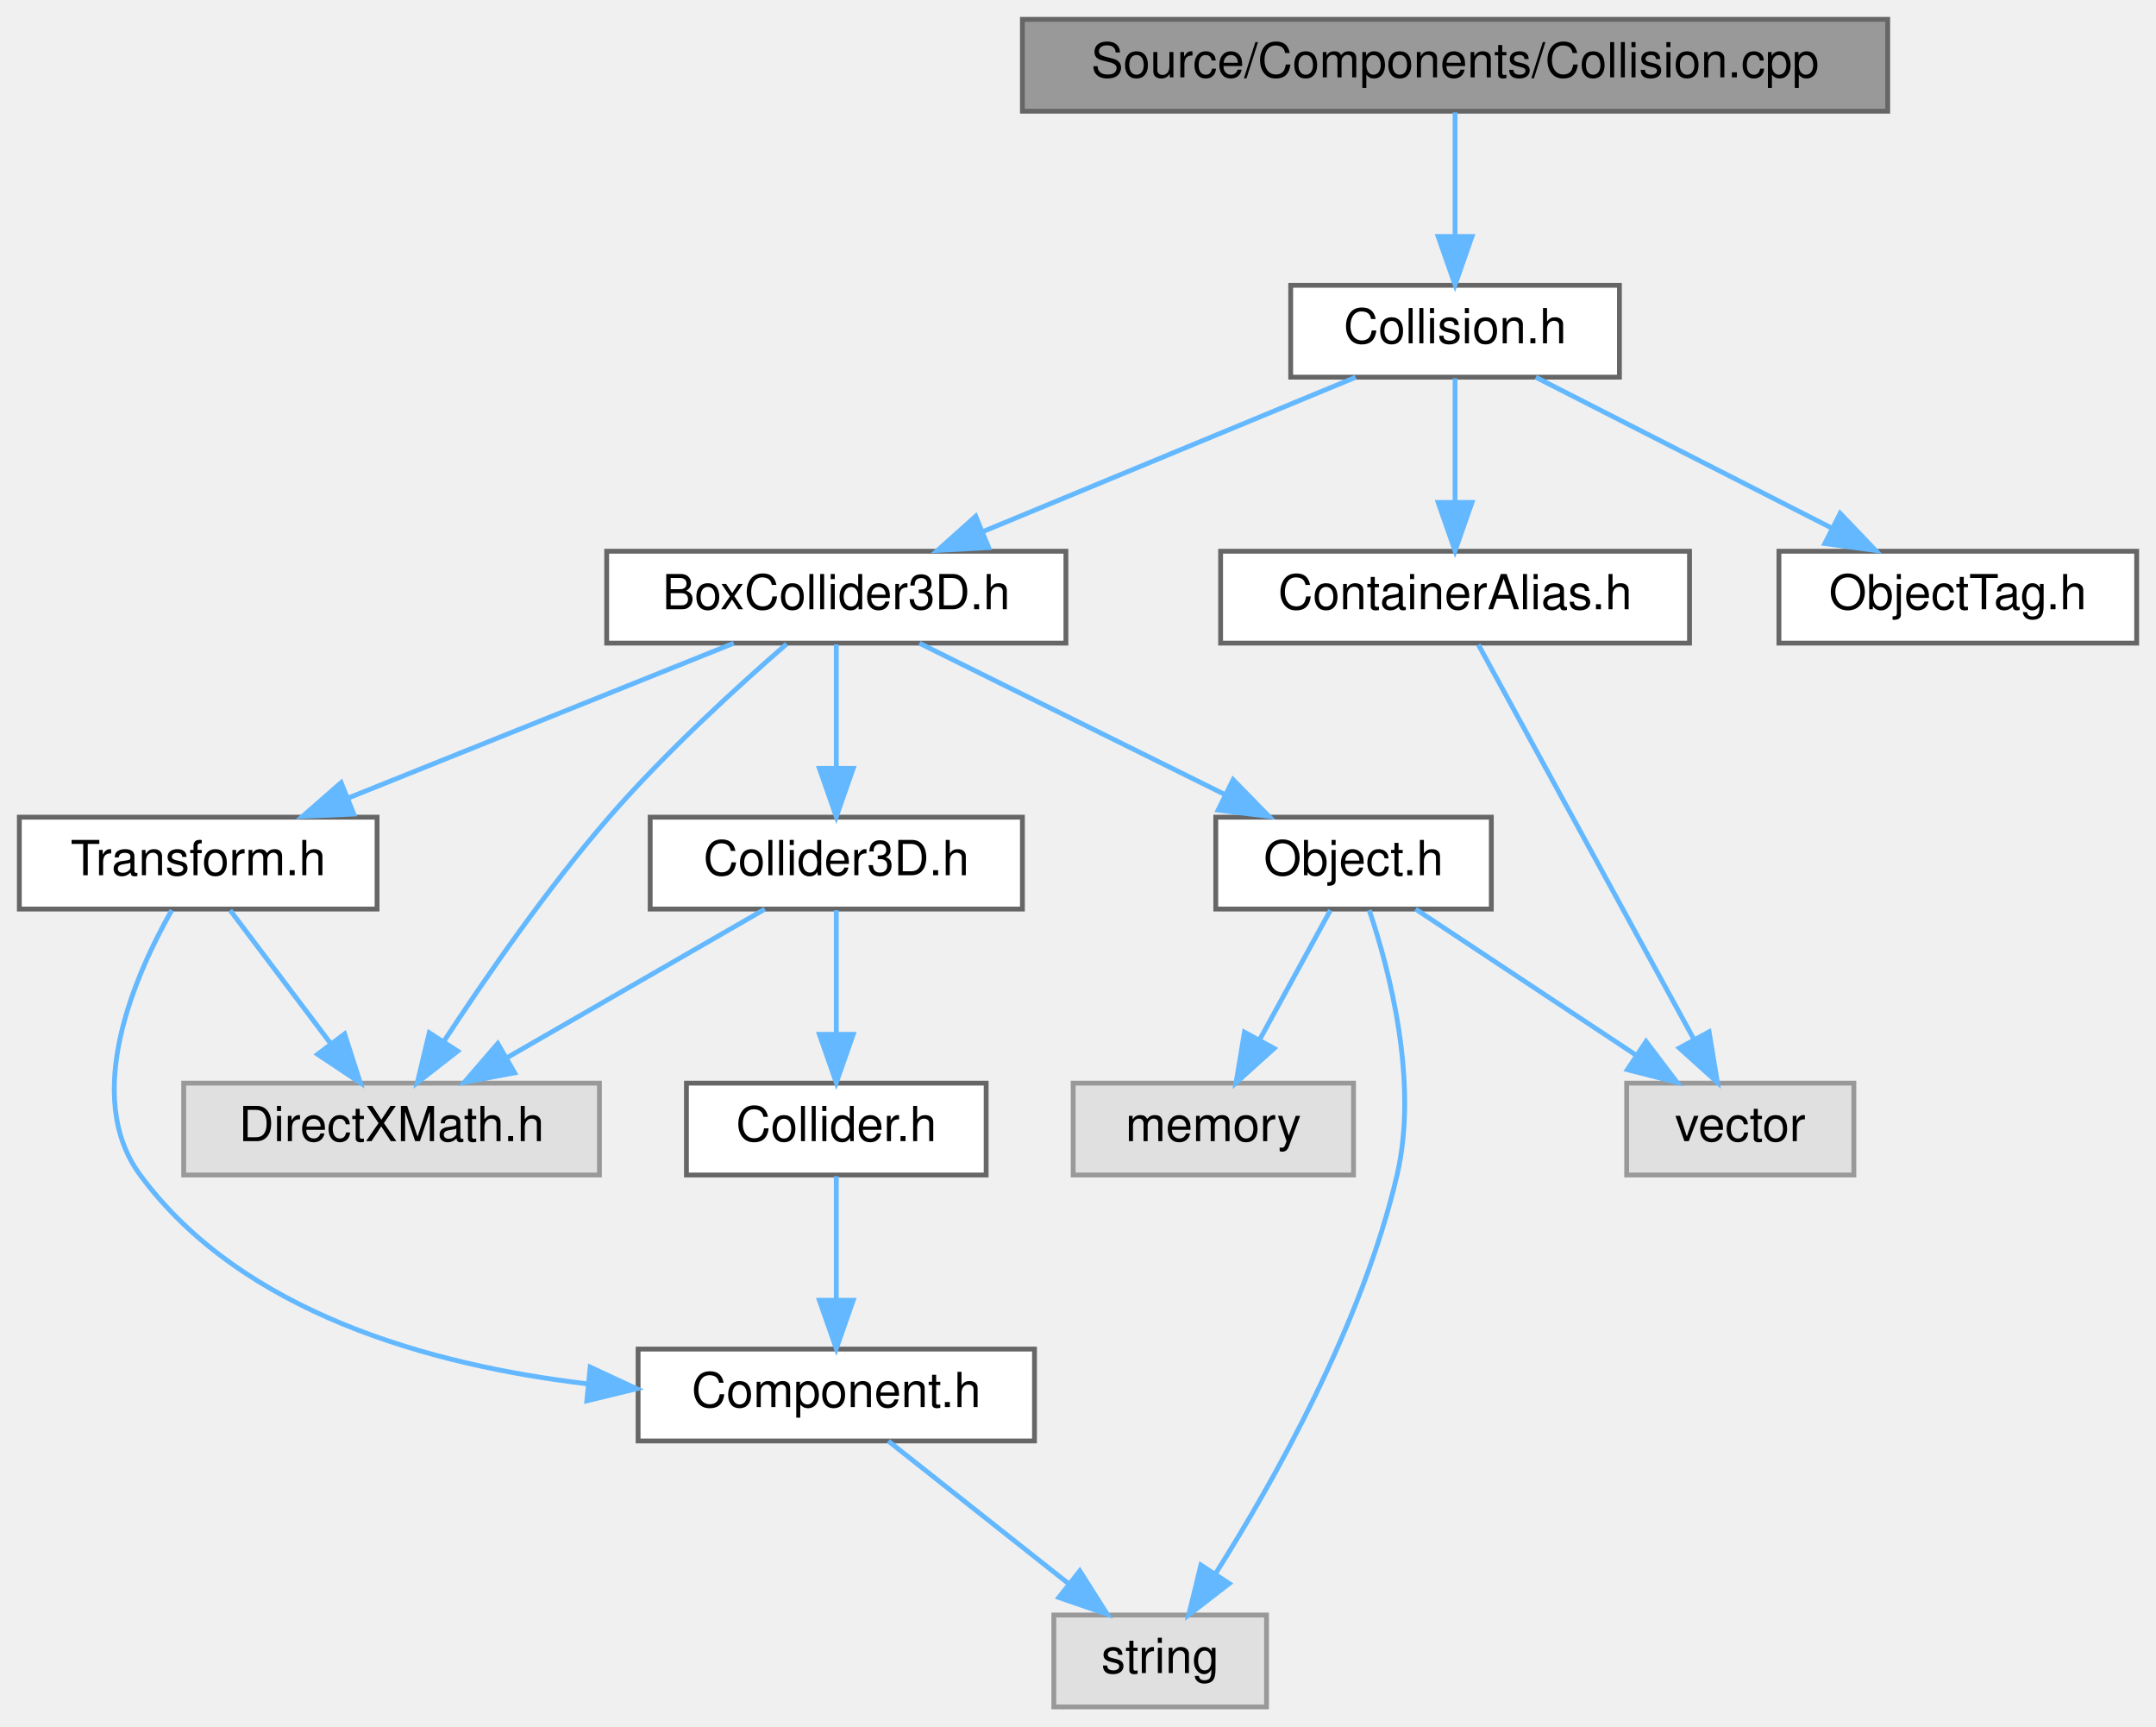
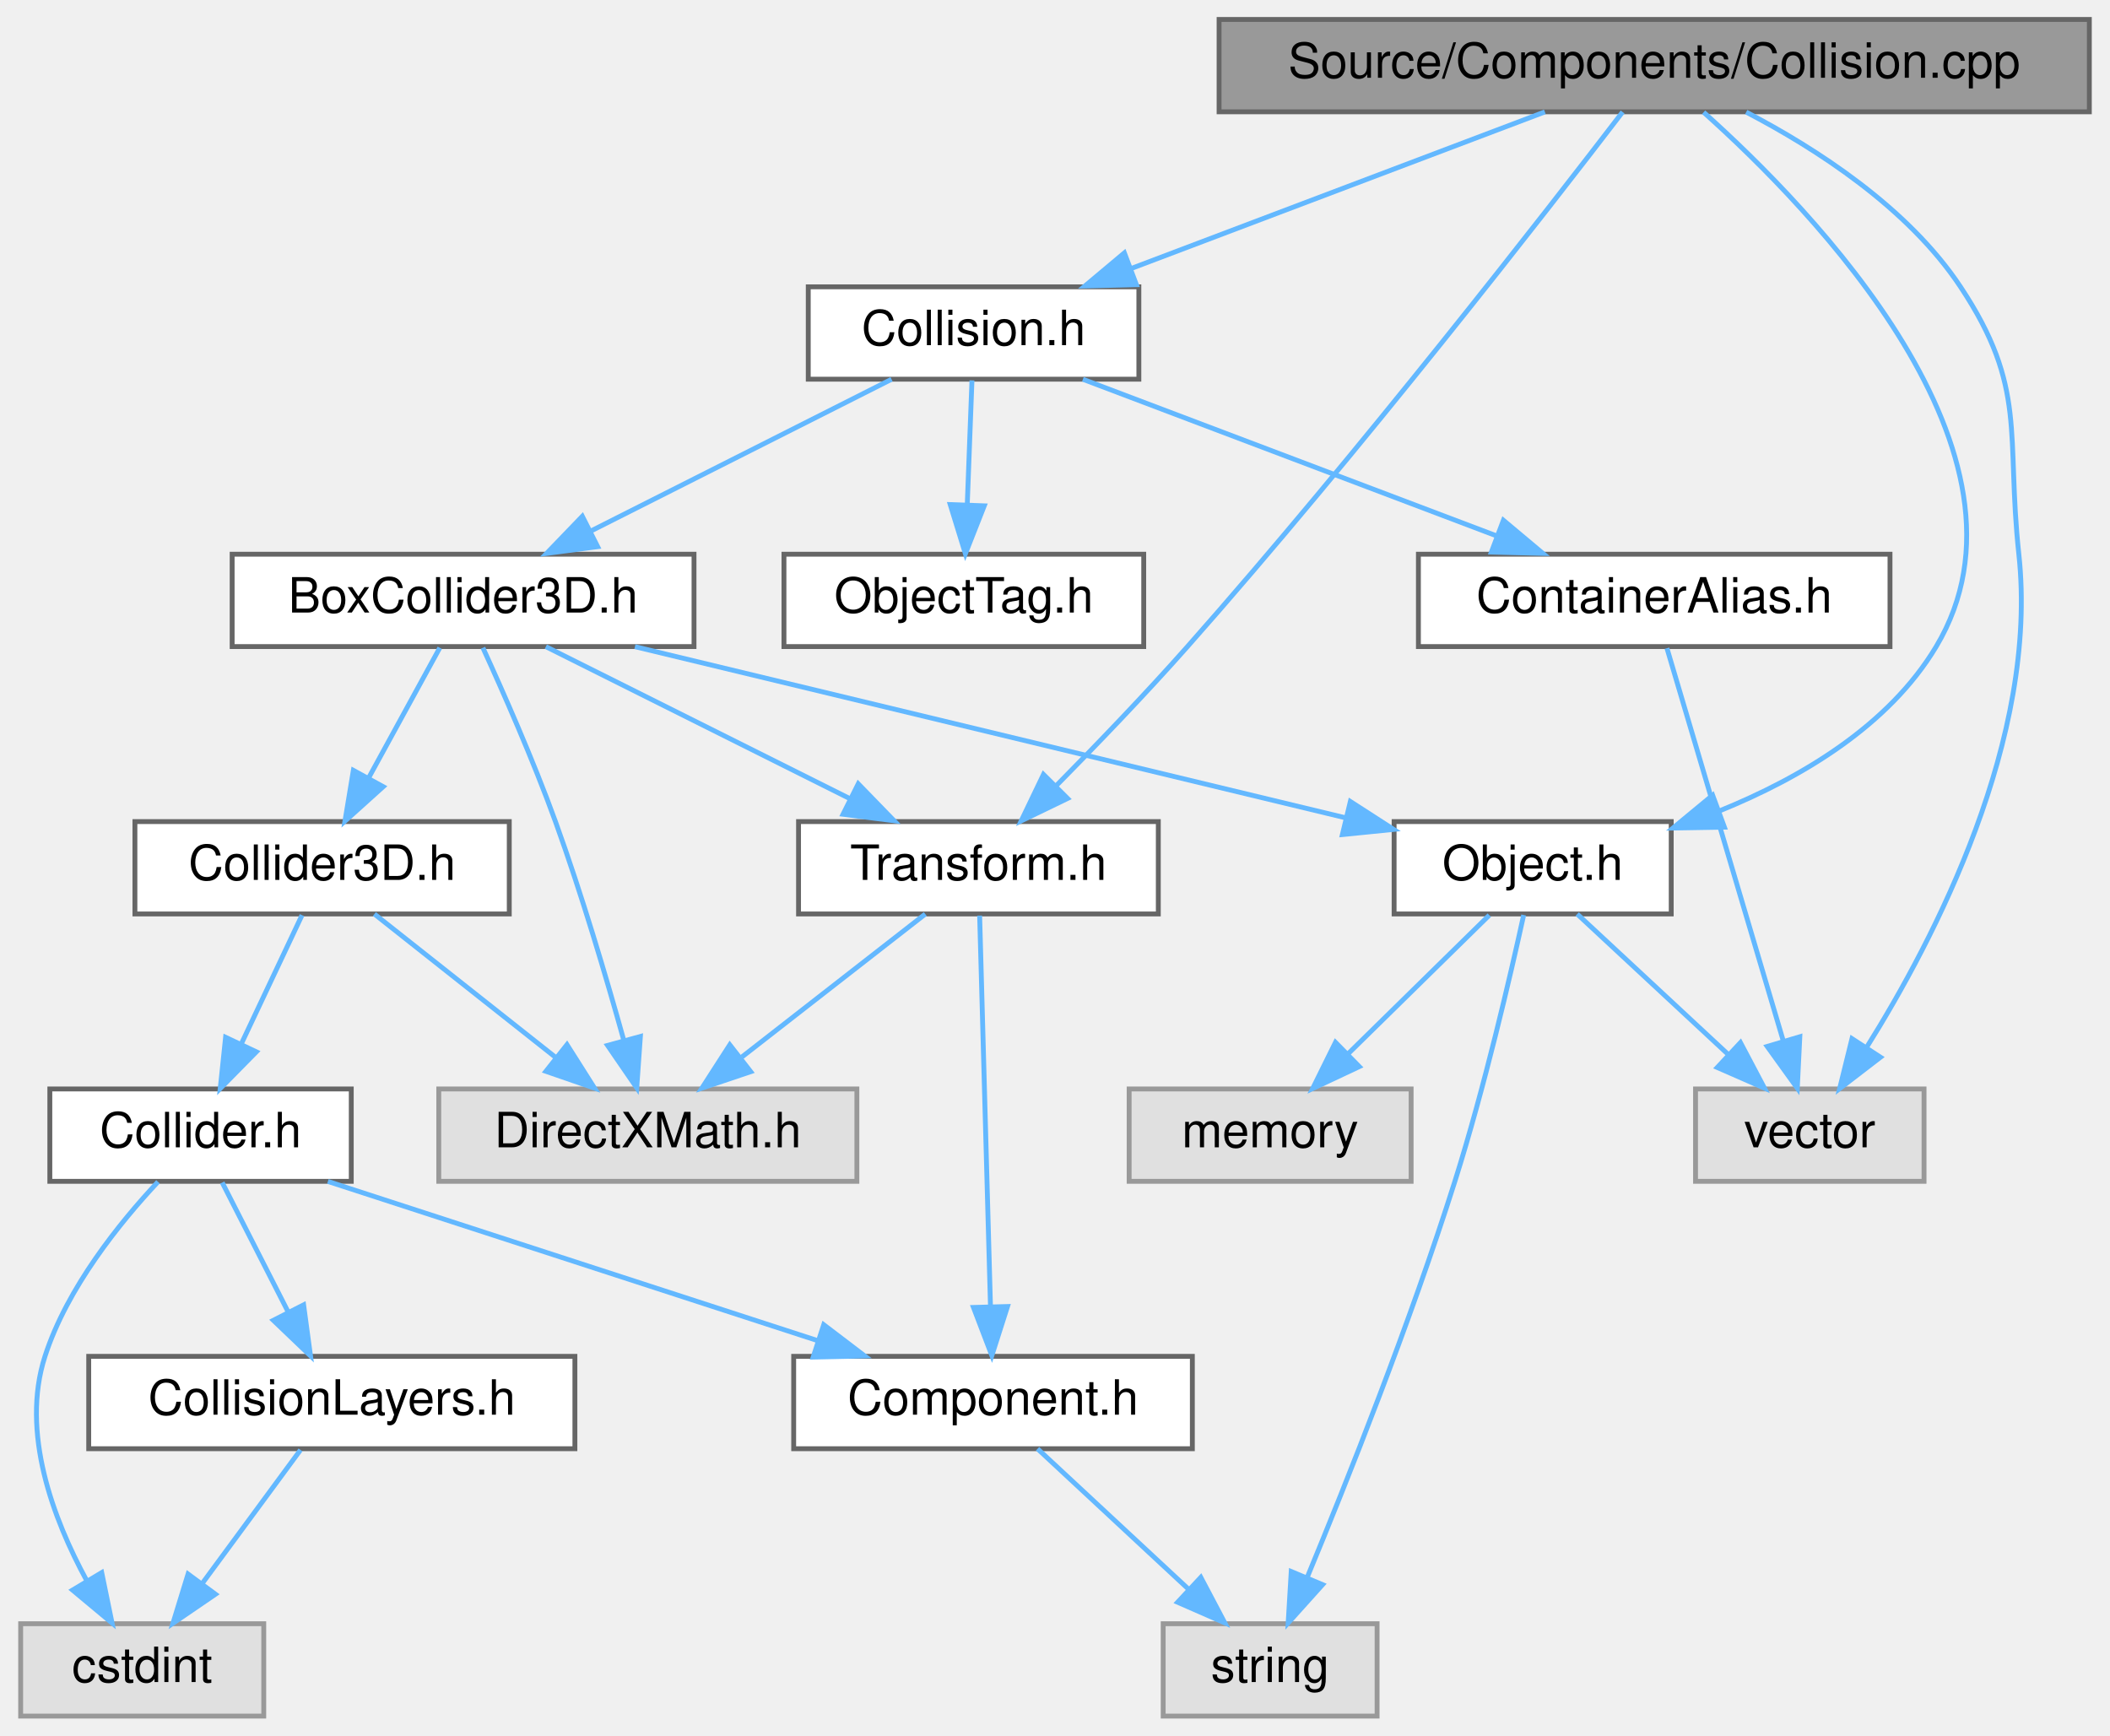
- <svg xmlns="http://www.w3.org/2000/svg" xmlns:xlink="http://www.w3.org/1999/xlink" width="446pt" height="357pt" viewBox="0.00 0.00 446.00 357.00">
+ <svg xmlns="http://www.w3.org/2000/svg" xmlns:xlink="http://www.w3.org/1999/xlink" width="434pt" height="357pt" viewBox="0.00 0.00 433.50 357.00">
  <g id="graph0" class="graph" transform="scale(1 1) rotate(0) translate(4 353)">
    <g id="Node000001" class="node">
      <g id="a_Node000001">
        <a xlink:title=" ">
-           <polygon fill="#999999" stroke="#666666" points="386.5,-349 207.5,-349 207.5,-330 386.5,-330 386.5,-349" />
-           <text text-anchor="middle" x="297" y="-337" font-family="Helvetica,sans-Serif" font-size="10.00">Source/Components/Collision.cpp</text>
+           <polygon fill="#999999" stroke="#666666" points="425.5,-349 246.5,-349 246.5,-330 425.5,-330 425.5,-349" />
+           <text text-anchor="middle" x="336" y="-337" font-family="Helvetica,sans-Serif" font-size="10.00">Source/Components/Collision.cpp</text>
        </a>
      </g>
    </g>
    <g id="Node000002" class="node">
      <g id="a_Node000002">
        <a xlink:href="Collision_8h.html" target="_top" xlink:title=" ">
-           <polygon fill="white" stroke="#666666" points="331,-294 263,-294 263,-275 331,-275 331,-294" />
-           <text text-anchor="middle" x="297" y="-282" font-family="Helvetica,sans-Serif" font-size="10.00">Collision.h</text>
+           <polygon fill="white" stroke="#666666" points="230,-294 162,-294 162,-275 230,-275 230,-294" />
+           <text text-anchor="middle" x="196" y="-282" font-family="Helvetica,sans-Serif" font-size="10.00">Collision.h</text>
        </a>
      </g>
    </g>
    <g id="edge1_Node000001_Node000002" class="edge">
      <g id="a_edge1_Node000001_Node000002">
        <a xlink:title=" ">
-           <path fill="none" stroke="#63b8ff" d="M297,-329.75C297,-322.8 297,-312.85 297,-304.13" />
-           <polygon fill="#63b8ff" stroke="#63b8ff" points="300.5,-304.09 297,-294.09 293.5,-304.09 300.5,-304.09" />
+           <path fill="none" stroke="#63b8ff" d="M313.51,-329.98C290.48,-321.27 254.46,-307.63 228.37,-297.75" />
+           <polygon fill="#63b8ff" stroke="#63b8ff" points="229.49,-294.44 218.9,-294.17 227.02,-300.98 229.49,-294.44" />
+         </a>
+       </g>
+     </g>
+     <g id="Node000011" class="node">
+       <g id="a_Node000011">
+         <a xlink:href="Object_8h.html" target="_top" xlink:title=" ">
+           <polygon fill="white" stroke="#666666" points="339.5,-184 282.5,-184 282.5,-165 339.5,-165 339.5,-184" />
+           <text text-anchor="middle" x="311" y="-172" font-family="Helvetica,sans-Serif" font-size="10.00">Object.h</text>
+         </a>
+       </g>
+     </g>
+     <g id="edge23_Node000001_Node000011" class="edge">
+       <g id="a_edge23_Node000001_Node000011">
+         <a xlink:title=" ">
+           <path fill="none" stroke="#63b8ff" d="M346.16,-329.91C368.4,-310.03 417.64,-259.5 394,-220 384.24,-203.7 366.24,-193.03 349.5,-186.23" />
+           <polygon fill="#63b8ff" stroke="#63b8ff" points="350.44,-182.85 339.85,-182.67 348.02,-189.42 350.44,-182.85" />
+         </a>
+       </g>
+     </g>
+     <g id="Node000012" class="node">
+       <g id="a_Node000012">
+         <a xlink:title=" ">
+           <polygon fill="#e0e0e0" stroke="#999999" points="391.5,-129 344.5,-129 344.5,-110 391.5,-110 391.5,-129" />
+           <text text-anchor="middle" x="368" y="-117" font-family="Helvetica,sans-Serif" font-size="10.00">vector</text>
+         </a>
+       </g>
+     </g>
+     <g id="edge24_Node000001_Node000012" class="edge">
+       <g id="a_edge24_Node000001_Node000012">
+         <a xlink:title=" ">
+           <path fill="none" stroke="#63b8ff" d="M354.92,-329.94C369.23,-322.48 388.2,-310.3 399,-294 412.82,-273.15 408.32,-263.88 411,-239 415.09,-201.11 393.72,-159.94 379.64,-137.48" />
+           <polygon fill="#63b8ff" stroke="#63b8ff" points="382.54,-135.53 374.14,-129.07 376.68,-139.35 382.54,-135.53" />
+         </a>
+       </g>
+     </g>
+     <g id="Node000014" class="node">
+       <g id="a_Node000014">
+         <a xlink:href="Transform_8h.html" target="_top" xlink:title=" ">
+           <polygon fill="white" stroke="#666666" points="234,-184 160,-184 160,-165 234,-165 234,-184" />
+           <text text-anchor="middle" x="197" y="-172" font-family="Helvetica,sans-Serif" font-size="10.00">Transform.h</text>
+         </a>
+       </g>
+     </g>
+     <g id="edge22_Node000001_Node000014" class="edge">
+       <g id="a_edge22_Node000001_Node000014">
+         <a xlink:title=" ">
+           <path fill="none" stroke="#63b8ff" d="M329.5,-329.96C314.34,-310.17 275.27,-259.85 240,-220 231.37,-210.25 221.26,-199.75 213.02,-191.4" />
+           <polygon fill="#63b8ff" stroke="#63b8ff" points="215.34,-188.76 205.8,-184.15 210.38,-193.7 215.34,-188.76" />
        </a>
      </g>
    </g>
    <g id="Node000003" class="node">
      <g id="a_Node000003">
        <a xlink:href="BoxCollider3D_8h.html" target="_top" xlink:title=" ">
-           <polygon fill="white" stroke="#666666" points="216.5,-239 121.5,-239 121.5,-220 216.5,-220 216.5,-239" />
-           <text text-anchor="middle" x="169" y="-227" font-family="Helvetica,sans-Serif" font-size="10.00">BoxCollider3D.h</text>
+           <polygon fill="white" stroke="#666666" points="138.5,-239 43.5,-239 43.5,-220 138.5,-220 138.5,-239" />
+           <text text-anchor="middle" x="91" y="-227" font-family="Helvetica,sans-Serif" font-size="10.00">BoxCollider3D.h</text>
        </a>
      </g>
    </g>
    <g id="edge2_Node000002_Node000003" class="edge">
      <g id="a_edge2_Node000002_Node000003">
        <a xlink:title=" ">
-           <path fill="none" stroke="#63b8ff" d="M276.43,-274.98C255.57,-266.34 223.03,-252.87 199.23,-243.02" />
-           <polygon fill="#63b8ff" stroke="#63b8ff" points="200.52,-239.76 189.94,-239.17 197.84,-246.23 200.52,-239.76" />
-         </a>
-       </g>
-     </g>
-     <g id="Node000013" class="node">
-       <g id="a_Node000013">
+           <path fill="none" stroke="#63b8ff" d="M179.13,-274.98C162.39,-266.54 136.5,-253.47 117.11,-243.68" />
+           <polygon fill="#63b8ff" stroke="#63b8ff" points="118.68,-240.55 108.18,-239.17 115.53,-246.8 118.68,-240.55" />
+         </a>
+       </g>
+     </g>
+     <g id="Node000015" class="node">
+       <g id="a_Node000015">
        <a xlink:href="ObjectTag_8h.html" target="_top" xlink:title=" ">
-           <polygon fill="white" stroke="#666666" points="438,-239 364,-239 364,-220 438,-220 438,-239" />
-           <text text-anchor="middle" x="401" y="-227" font-family="Helvetica,sans-Serif" font-size="10.00">ObjectTag.h</text>
-         </a>
-       </g>
-     </g>
-     <g id="edge16_Node000002_Node000013" class="edge">
-       <g id="a_edge16_Node000002_Node000013">
-         <a xlink:title=" ">
-           <path fill="none" stroke="#63b8ff" d="M313.71,-274.98C330.21,-266.57 355.7,-253.59 374.88,-243.81" />
-           <polygon fill="#63b8ff" stroke="#63b8ff" points="376.67,-246.83 383.99,-239.17 373.49,-240.59 376.67,-246.83" />
-         </a>
-       </g>
-     </g>
-     <g id="Node000014" class="node">
-       <g id="a_Node000014">
+           <polygon fill="white" stroke="#666666" points="231,-239 157,-239 157,-220 231,-220 231,-239" />
+           <text text-anchor="middle" x="194" y="-227" font-family="Helvetica,sans-Serif" font-size="10.00">ObjectTag.h</text>
+         </a>
+       </g>
+     </g>
+     <g id="edge19_Node000002_Node000015" class="edge">
+       <g id="a_edge19_Node000002_Node000015">
+         <a xlink:title=" ">
+           <path fill="none" stroke="#63b8ff" d="M195.67,-274.75C195.41,-267.8 195.03,-257.85 194.7,-249.13" />
+           <polygon fill="#63b8ff" stroke="#63b8ff" points="198.2,-248.95 194.32,-239.09 191.2,-249.21 198.2,-248.95" />
+         </a>
+       </g>
+     </g>
+     <g id="Node000016" class="node">
+       <g id="a_Node000016">
        <a xlink:href="ContainerAlias_8h.html" target="_top" xlink:title=" ">
-           <polygon fill="white" stroke="#666666" points="345.5,-239 248.5,-239 248.5,-220 345.5,-220 345.5,-239" />
-           <text text-anchor="middle" x="297" y="-227" font-family="Helvetica,sans-Serif" font-size="10.00">ContainerAlias.h</text>
-         </a>
-       </g>
-     </g>
-     <g id="edge17_Node000002_Node000014" class="edge">
-       <g id="a_edge17_Node000002_Node000014">
-         <a xlink:title=" ">
-           <path fill="none" stroke="#63b8ff" d="M297,-274.75C297,-267.8 297,-257.85 297,-249.13" />
-           <polygon fill="#63b8ff" stroke="#63b8ff" points="300.5,-249.09 297,-239.09 293.5,-249.09 300.5,-249.09" />
+           <polygon fill="white" stroke="#666666" points="384.5,-239 287.5,-239 287.5,-220 384.5,-220 384.5,-239" />
+           <text text-anchor="middle" x="336" y="-227" font-family="Helvetica,sans-Serif" font-size="10.00">ContainerAlias.h</text>
+         </a>
+       </g>
+     </g>
+     <g id="edge20_Node000002_Node000016" class="edge">
+       <g id="a_edge20_Node000002_Node000016">
+         <a xlink:title=" ">
+           <path fill="none" stroke="#63b8ff" d="M218.49,-274.98C241.52,-266.27 277.54,-252.63 303.63,-242.75" />
+           <polygon fill="#63b8ff" stroke="#63b8ff" points="304.98,-245.98 313.1,-239.17 302.51,-239.44 304.98,-245.98" />
        </a>
      </g>
    </g>
    <g id="Node000004" class="node">
      <g id="a_Node000004">
        <a xlink:href="Collider3D_8h.html" target="_top" xlink:title=" ">
-           <polygon fill="white" stroke="#666666" points="207.5,-184 130.5,-184 130.5,-165 207.5,-165 207.5,-184" />
-           <text text-anchor="middle" x="169" y="-172" font-family="Helvetica,sans-Serif" font-size="10.00">Collider3D.h</text>
+           <polygon fill="white" stroke="#666666" points="100.5,-184 23.5,-184 23.5,-165 100.5,-165 100.5,-184" />
+           <text text-anchor="middle" x="62" y="-172" font-family="Helvetica,sans-Serif" font-size="10.00">Collider3D.h</text>
        </a>
      </g>
    </g>
    <g id="edge3_Node000003_Node000004" class="edge">
      <g id="a_edge3_Node000003_Node000004">
        <a xlink:title=" ">
-           <path fill="none" stroke="#63b8ff" d="M169,-219.75C169,-212.8 169,-202.85 169,-194.13" />
-           <polygon fill="#63b8ff" stroke="#63b8ff" points="172.5,-194.09 169,-184.09 165.5,-194.09 172.5,-194.09" />
-         </a>
-       </g>
-     </g>
-     <g id="Node000008" class="node">
-       <g id="a_Node000008">
-         <a xlink:title=" ">
-           <polygon fill="#e0e0e0" stroke="#999999" points="120,-129 34,-129 34,-110 120,-110 120,-129" />
-           <text text-anchor="middle" x="77" y="-117" font-family="Helvetica,sans-Serif" font-size="10.00">DirectXMath.h</text>
-         </a>
-       </g>
-     </g>
-     <g id="edge8_Node000003_Node000008" class="edge">
-       <g id="a_edge8_Node000003_Node000008">
-         <a xlink:title=" ">
-           <path fill="none" stroke="#63b8ff" d="M158.73,-219.82C148.81,-211.22 133.63,-197.41 122,-184 109.17,-169.22 96.46,-150.83 87.83,-137.66" />
-           <polygon fill="#63b8ff" stroke="#63b8ff" points="90.68,-135.62 82.33,-129.11 84.8,-139.41 90.68,-135.62" />
-         </a>
-       </g>
-     </g>
-     <g id="Node000009" class="node">
-       <g id="a_Node000009">
-         <a xlink:href="Object_8h.html" target="_top" xlink:title=" ">
-           <polygon fill="white" stroke="#666666" points="304.5,-184 247.5,-184 247.5,-165 304.5,-165 304.5,-184" />
-           <text text-anchor="middle" x="276" y="-172" font-family="Helvetica,sans-Serif" font-size="10.00">Object.h</text>
-         </a>
-       </g>
-     </g>
-     <g id="edge9_Node000003_Node000009" class="edge">
-       <g id="a_edge9_Node000003_Node000009">
-         <a xlink:title=" ">
-           <path fill="none" stroke="#63b8ff" d="M186.19,-219.98C203.25,-211.54 229.63,-198.47 249.4,-188.68" />
-           <polygon fill="#63b8ff" stroke="#63b8ff" points="251.09,-191.75 258.5,-184.17 247.98,-185.47 251.09,-191.75" />
-         </a>
-       </g>
-     </g>
-     <g id="Node000012" class="node">
-       <g id="a_Node000012">
-         <a xlink:href="Transform_8h.html" target="_top" xlink:title=" ">
-           <polygon fill="white" stroke="#666666" points="74,-184 0,-184 0,-165 74,-165 74,-184" />
-           <text text-anchor="middle" x="37" y="-172" font-family="Helvetica,sans-Serif" font-size="10.00">Transform.h</text>
-         </a>
-       </g>
-     </g>
-     <g id="edge13_Node000003_Node000012" class="edge">
-       <g id="a_edge13_Node000003_Node000012">
-         <a xlink:title=" ">
-           <path fill="none" stroke="#63b8ff" d="M147.79,-219.98C126.27,-211.34 92.72,-197.87 68.17,-188.02" />
-           <polygon fill="#63b8ff" stroke="#63b8ff" points="69.18,-184.65 58.59,-184.17 66.57,-191.14 69.18,-184.65" />
+           <path fill="none" stroke="#63b8ff" d="M86.21,-219.75C82.24,-212.49 76.47,-201.95 71.57,-192.98" />
+           <polygon fill="#63b8ff" stroke="#63b8ff" points="74.57,-191.18 66.7,-184.09 68.43,-194.54 74.57,-191.18" />
+         </a>
+       </g>
+     </g>
+     <g id="Node000010" class="node">
+       <g id="a_Node000010">
+         <a xlink:title=" ">
+           <polygon fill="#e0e0e0" stroke="#999999" points="172,-129 86,-129 86,-110 172,-110 172,-129" />
+           <text text-anchor="middle" x="129" y="-117" font-family="Helvetica,sans-Serif" font-size="10.00">DirectXMath.h</text>
+         </a>
+       </g>
+     </g>
+     <g id="edge11_Node000003_Node000010" class="edge">
+       <g id="a_edge11_Node000003_Node000010">
+         <a xlink:title=" ">
+           <path fill="none" stroke="#63b8ff" d="M95.08,-219.75C99.15,-210.86 105.43,-196.64 110,-184 115.39,-169.1 120.48,-151.86 124.03,-139.11" />
+           <polygon fill="#63b8ff" stroke="#63b8ff" points="127.47,-139.8 126.72,-129.23 120.72,-137.96 127.47,-139.8" />
+         </a>
+       </g>
+     </g>
+     <g id="edge12_Node000003_Node000011" class="edge">
+       <g id="a_edge12_Node000003_Node000011">
+         <a xlink:title=" ">
+           <path fill="none" stroke="#63b8ff" d="M126.35,-219.98C166.32,-210.35 231.2,-194.72 272.45,-184.79" />
+           <polygon fill="#63b8ff" stroke="#63b8ff" points="273.5,-188.13 282.4,-182.39 271.86,-181.33 273.5,-188.13" />
+         </a>
+       </g>
+     </g>
+     <g id="edge16_Node000003_Node000014" class="edge">
+       <g id="a_edge16_Node000003_Node000014">
+         <a xlink:title=" ">
+           <path fill="none" stroke="#63b8ff" d="M108.03,-219.98C124.93,-211.54 151.06,-198.47 170.64,-188.68" />
+           <polygon fill="#63b8ff" stroke="#63b8ff" points="172.28,-191.77 179.66,-184.17 169.15,-185.51 172.28,-191.77" />
        </a>
      </g>
    </g>
    <g id="Node000005" class="node">
      <g id="a_Node000005">
        <a xlink:href="Collider_8h.html" target="_top" xlink:title=" ">
-           <polygon fill="white" stroke="#666666" points="200,-129 138,-129 138,-110 200,-110 200,-129" />
-           <text text-anchor="middle" x="169" y="-117" font-family="Helvetica,sans-Serif" font-size="10.00">Collider.h</text>
+           <polygon fill="white" stroke="#666666" points="68,-129 6,-129 6,-110 68,-110 68,-129" />
+           <text text-anchor="middle" x="37" y="-117" font-family="Helvetica,sans-Serif" font-size="10.00">Collider.h</text>
        </a>
      </g>
    </g>
    <g id="edge4_Node000004_Node000005" class="edge">
      <g id="a_edge4_Node000004_Node000005">
        <a xlink:title=" ">
-           <path fill="none" stroke="#63b8ff" d="M169,-164.75C169,-157.8 169,-147.85 169,-139.13" />
-           <polygon fill="#63b8ff" stroke="#63b8ff" points="172.5,-139.09 169,-129.09 165.5,-139.09 172.5,-139.09" />
-         </a>
-       </g>
-     </g>
-     <g id="edge7_Node000004_Node000008" class="edge">
-       <g id="a_edge7_Node000004_Node000008">
-         <a xlink:title=" ">
-           <path fill="none" stroke="#63b8ff" d="M154.22,-164.98C139.82,-156.69 117.69,-143.94 100.81,-134.22" />
-           <polygon fill="#63b8ff" stroke="#63b8ff" points="102.46,-131.13 92.05,-129.17 98.97,-137.19 102.46,-131.13" />
+           <path fill="none" stroke="#63b8ff" d="M57.87,-164.75C54.49,-157.57 49.58,-147.18 45.38,-138.27" />
+           <polygon fill="#63b8ff" stroke="#63b8ff" points="48.48,-136.64 41.05,-129.09 42.15,-139.63 48.48,-136.64" />
+         </a>
+       </g>
+     </g>
+     <g id="edge10_Node000004_Node000010" class="edge">
+       <g id="a_edge10_Node000004_Node000010">
+         <a xlink:title=" ">
+           <path fill="none" stroke="#63b8ff" d="M72.76,-164.98C82.77,-157.07 97.89,-145.11 109.93,-135.58" />
+           <polygon fill="#63b8ff" stroke="#63b8ff" points="112.37,-138.12 118.04,-129.17 108.03,-132.63 112.37,-138.12" />
        </a>
      </g>
    </g>
    <g id="Node000006" class="node">
      <g id="a_Node000006">
        <a xlink:href="Component_8h.html" target="_top" xlink:title=" ">
-           <polygon fill="white" stroke="#666666" points="210,-74 128,-74 128,-55 210,-55 210,-74" />
-           <text text-anchor="middle" x="169" y="-62" font-family="Helvetica,sans-Serif" font-size="10.00">Component.h</text>
+           <polygon fill="white" stroke="#666666" points="241,-74 159,-74 159,-55 241,-55 241,-74" />
+           <text text-anchor="middle" x="200" y="-62" font-family="Helvetica,sans-Serif" font-size="10.00">Component.h</text>
        </a>
      </g>
    </g>
    <g id="edge5_Node000005_Node000006" class="edge">
      <g id="a_edge5_Node000005_Node000006">
        <a xlink:title=" ">
-           <path fill="none" stroke="#63b8ff" d="M169,-109.75C169,-102.8 169,-92.85 169,-84.13" />
-           <polygon fill="#63b8ff" stroke="#63b8ff" points="172.5,-84.09 169,-74.09 165.5,-84.09 172.5,-84.09" />
+           <path fill="none" stroke="#63b8ff" d="M63.19,-109.98C90.44,-101.13 133.3,-87.19 163.78,-77.28" />
+           <polygon fill="#63b8ff" stroke="#63b8ff" points="165.18,-80.5 173.61,-74.08 163.01,-73.85 165.18,-80.5" />
+         </a>
+       </g>
+     </g>
+     <g id="Node000008" class="node">
+       <g id="a_Node000008">
+         <a xlink:href="CollisionLayers_8h.html" target="_top" xlink:title=" ">
+           <polygon fill="white" stroke="#666666" points="114,-74 14,-74 14,-55 114,-55 114,-74" />
+           <text text-anchor="middle" x="64" y="-62" font-family="Helvetica,sans-Serif" font-size="10.00">CollisionLayers.h</text>
+         </a>
+       </g>
+     </g>
+     <g id="edge7_Node000005_Node000008" class="edge">
+       <g id="a_edge7_Node000005_Node000008">
+         <a xlink:title=" ">
+           <path fill="none" stroke="#63b8ff" d="M41.46,-109.75C45.12,-102.57 50.41,-92.18 54.95,-83.27" />
+           <polygon fill="#63b8ff" stroke="#63b8ff" points="58.2,-84.59 59.62,-74.09 51.97,-81.41 58.2,-84.59" />
+         </a>
+       </g>
+     </g>
+     <g id="Node000009" class="node">
+       <g id="a_Node000009">
+         <a xlink:title=" ">
+           <polygon fill="#e0e0e0" stroke="#999999" points="50,-19 0,-19 0,0 50,0 50,-19" />
+           <text text-anchor="middle" x="25" y="-7" font-family="Helvetica,sans-Serif" font-size="10.00">cstdint</text>
+         </a>
+       </g>
+     </g>
+     <g id="edge9_Node000005_Node000009" class="edge">
+       <g id="a_edge9_Node000005_Node000009">
+         <a xlink:title=" ">
+           <path fill="none" stroke="#63b8ff" d="M28.25,-109.9C20.44,-101.56 9.55,-88.13 5,-74 -0.03,-58.4 6.66,-40.59 13.62,-27.81" />
+           <polygon fill="#63b8ff" stroke="#63b8ff" points="16.67,-29.52 18.8,-19.14 10.67,-25.92 16.67,-29.52" />
        </a>
      </g>
    </g>
    <g id="Node000007" class="node">
      <g id="a_Node000007">
        <a xlink:title=" ">
-           <polygon fill="#e0e0e0" stroke="#999999" points="258,-19 214,-19 214,0 258,0 258,-19" />
-           <text text-anchor="middle" x="236" y="-7" font-family="Helvetica,sans-Serif" font-size="10.00">string</text>
+           <polygon fill="#e0e0e0" stroke="#999999" points="279,-19 235,-19 235,0 279,0 279,-19" />
+           <text text-anchor="middle" x="257" y="-7" font-family="Helvetica,sans-Serif" font-size="10.00">string</text>
        </a>
      </g>
    </g>
    <g id="edge6_Node000006_Node000007" class="edge">
      <g id="a_edge6_Node000006_Node000007">
        <a xlink:title=" ">
-           <path fill="none" stroke="#63b8ff" d="M179.76,-54.98C189.77,-47.07 204.89,-35.11 216.93,-25.58" />
-           <polygon fill="#63b8ff" stroke="#63b8ff" points="219.37,-28.12 225.04,-19.17 215.03,-22.63 219.37,-28.12" />
-         </a>
-       </g>
-     </g>
-     <g id="edge10_Node000009_Node000007" class="edge">
-       <g id="a_edge10_Node000009_Node000007">
-         <a xlink:title=" ">
-           <path fill="none" stroke="#63b8ff" d="M279.25,-164.78C283.39,-152.46 289.5,-129.3 285,-110 277.79,-79.04 259.5,-46.63 247.42,-27.51" />
-           <polygon fill="#63b8ff" stroke="#63b8ff" points="250.29,-25.51 241.91,-19.04 244.42,-29.33 250.29,-25.51" />
-         </a>
-       </g>
-     </g>
-     <g id="Node000010" class="node">
-       <g id="a_Node000010">
-         <a xlink:title=" ">
-           <polygon fill="#e0e0e0" stroke="#999999" points="379.5,-129 332.5,-129 332.5,-110 379.5,-110 379.5,-129" />
-           <text text-anchor="middle" x="356" y="-117" font-family="Helvetica,sans-Serif" font-size="10.00">vector</text>
-         </a>
-       </g>
-     </g>
-     <g id="edge11_Node000009_Node000010" class="edge">
-       <g id="a_edge11_Node000009_Node000010">
-         <a xlink:title=" ">
-           <path fill="none" stroke="#63b8ff" d="M288.85,-164.98C301.14,-156.84 319.91,-144.41 334.48,-134.76" />
-           <polygon fill="#63b8ff" stroke="#63b8ff" points="336.51,-137.61 342.91,-129.17 332.64,-131.78 336.51,-137.61" />
-         </a>
-       </g>
-     </g>
-     <g id="Node000011" class="node">
-       <g id="a_Node000011">
-         <a xlink:title=" ">
-           <polygon fill="#e0e0e0" stroke="#999999" points="276,-129 218,-129 218,-110 276,-110 276,-129" />
-           <text text-anchor="middle" x="247" y="-117" font-family="Helvetica,sans-Serif" font-size="10.00">memory</text>
-         </a>
-       </g>
-     </g>
-     <g id="edge12_Node000009_Node000011" class="edge">
-       <g id="a_edge12_Node000009_Node000011">
-         <a xlink:title=" ">
-           <path fill="none" stroke="#63b8ff" d="M271.21,-164.75C267.24,-157.49 261.47,-146.95 256.57,-137.98" />
-           <polygon fill="#63b8ff" stroke="#63b8ff" points="259.57,-136.18 251.7,-129.09 253.43,-139.54 259.57,-136.18" />
-         </a>
-       </g>
-     </g>
-     <g id="edge15_Node000012_Node000006" class="edge">
-       <g id="a_edge15_Node000012_Node000006">
-         <a xlink:title=" ">
-           <path fill="none" stroke="#63b8ff" d="M31.53,-164.77C24.06,-151.59 12.88,-126.43 25,-110 46.09,-81.4 85.33,-70.62 117.53,-66.81" />
-           <polygon fill="#63b8ff" stroke="#63b8ff" points="118.09,-70.27 127.7,-65.8 117.4,-63.3 118.09,-70.27" />
-         </a>
-       </g>
-     </g>
-     <g id="edge14_Node000012_Node000008" class="edge">
-       <g id="a_edge14_Node000012_Node000008">
-         <a xlink:title=" ">
-           <path fill="none" stroke="#63b8ff" d="M43.61,-164.75C49.26,-157.26 57.54,-146.28 64.45,-137.13" />
-           <polygon fill="#63b8ff" stroke="#63b8ff" points="67.29,-139.18 70.52,-129.09 61.7,-134.96 67.29,-139.18" />
-         </a>
-       </g>
-     </g>
-     <g id="edge18_Node000014_Node000010" class="edge">
-       <g id="a_edge18_Node000014_Node000010">
-         <a xlink:title=" ">
-           <path fill="none" stroke="#63b8ff" d="M301.83,-219.66C311.56,-201.85 333.68,-161.37 346.44,-138.01" />
-           <polygon fill="#63b8ff" stroke="#63b8ff" points="349.55,-139.61 351.27,-129.16 343.4,-136.26 349.55,-139.61" />
+           <path fill="none" stroke="#63b8ff" d="M209.16,-54.98C217.5,-47.23 230.03,-35.58 240.18,-26.14" />
+           <polygon fill="#63b8ff" stroke="#63b8ff" points="242.74,-28.54 247.68,-19.17 237.97,-23.42 242.74,-28.54" />
+         </a>
+       </g>
+     </g>
+     <g id="edge8_Node000008_Node000009" class="edge">
+       <g id="a_edge8_Node000008_Node000009">
+         <a xlink:title=" ">
+           <path fill="none" stroke="#63b8ff" d="M57.56,-54.75C52.11,-47.34 44.14,-36.5 37.44,-27.41" />
+           <polygon fill="#63b8ff" stroke="#63b8ff" points="40.07,-25.07 31.32,-19.09 34.43,-29.22 40.07,-25.07" />
+         </a>
+       </g>
+     </g>
+     <g id="edge13_Node000011_Node000007" class="edge">
+       <g id="a_edge13_Node000011_Node000007">
+         <a xlink:title=" ">
+           <path fill="none" stroke="#63b8ff" d="M309.15,-164.78C306.45,-152.46 301.09,-129.3 295,-110 285.84,-81 272.77,-48.2 264.59,-28.45" />
+           <polygon fill="#63b8ff" stroke="#63b8ff" points="267.79,-27.04 260.71,-19.16 261.34,-29.74 267.79,-27.04" />
+         </a>
+       </g>
+     </g>
+     <g id="edge14_Node000011_Node000012" class="edge">
+       <g id="a_edge14_Node000011_Node000012">
+         <a xlink:title=" ">
+           <path fill="none" stroke="#63b8ff" d="M320.16,-164.98C328.5,-157.23 341.03,-145.58 351.18,-136.14" />
+           <polygon fill="#63b8ff" stroke="#63b8ff" points="353.74,-138.54 358.68,-129.17 348.97,-133.42 353.74,-138.54" />
+         </a>
+       </g>
+     </g>
+     <g id="Node000013" class="node">
+       <g id="a_Node000013">
+         <a xlink:title=" ">
+           <polygon fill="#e0e0e0" stroke="#999999" points="286,-129 228,-129 228,-110 286,-110 286,-129" />
+           <text text-anchor="middle" x="257" y="-117" font-family="Helvetica,sans-Serif" font-size="10.00">memory</text>
+         </a>
+       </g>
+     </g>
+     <g id="edge15_Node000011_Node000013" class="edge">
+       <g id="a_edge15_Node000011_Node000013">
+         <a xlink:title=" ">
+           <path fill="none" stroke="#63b8ff" d="M302.08,-164.75C294.22,-157.03 282.57,-145.6 273.08,-136.28" />
+           <polygon fill="#63b8ff" stroke="#63b8ff" points="275.34,-133.6 265.75,-129.09 270.44,-138.59 275.34,-133.6" />
+         </a>
+       </g>
+     </g>
+     <g id="edge18_Node000014_Node000006" class="edge">
+       <g id="a_edge18_Node000014_Node000006">
+         <a xlink:title=" ">
+           <path fill="none" stroke="#63b8ff" d="M197.25,-164.66C197.73,-147.17 198.82,-107.8 199.48,-84.27" />
+           <polygon fill="#63b8ff" stroke="#63b8ff" points="202.98,-84.25 199.76,-74.16 195.98,-84.06 202.98,-84.25" />
+         </a>
+       </g>
+     </g>
+     <g id="edge17_Node000014_Node000010" class="edge">
+       <g id="a_edge17_Node000014_Node000010">
+         <a xlink:title=" ">
+           <path fill="none" stroke="#63b8ff" d="M186.07,-164.98C175.92,-157.07 160.58,-145.11 148.35,-135.58" />
+           <polygon fill="#63b8ff" stroke="#63b8ff" points="150.16,-132.56 140.12,-129.17 145.86,-138.08 150.16,-132.56" />
+         </a>
+       </g>
+     </g>
+     <g id="edge21_Node000016_Node000012" class="edge">
+       <g id="a_edge21_Node000016_Node000012">
+         <a xlink:title=" ">
+           <path fill="none" stroke="#63b8ff" d="M338.62,-219.66C343.82,-202.09 355.57,-162.45 362.53,-138.95" />
+           <polygon fill="#63b8ff" stroke="#63b8ff" points="365.95,-139.74 365.43,-129.16 359.24,-137.75 365.95,-139.74" />
        </a>
      </g>
    </g>
  </g>
</svg>
